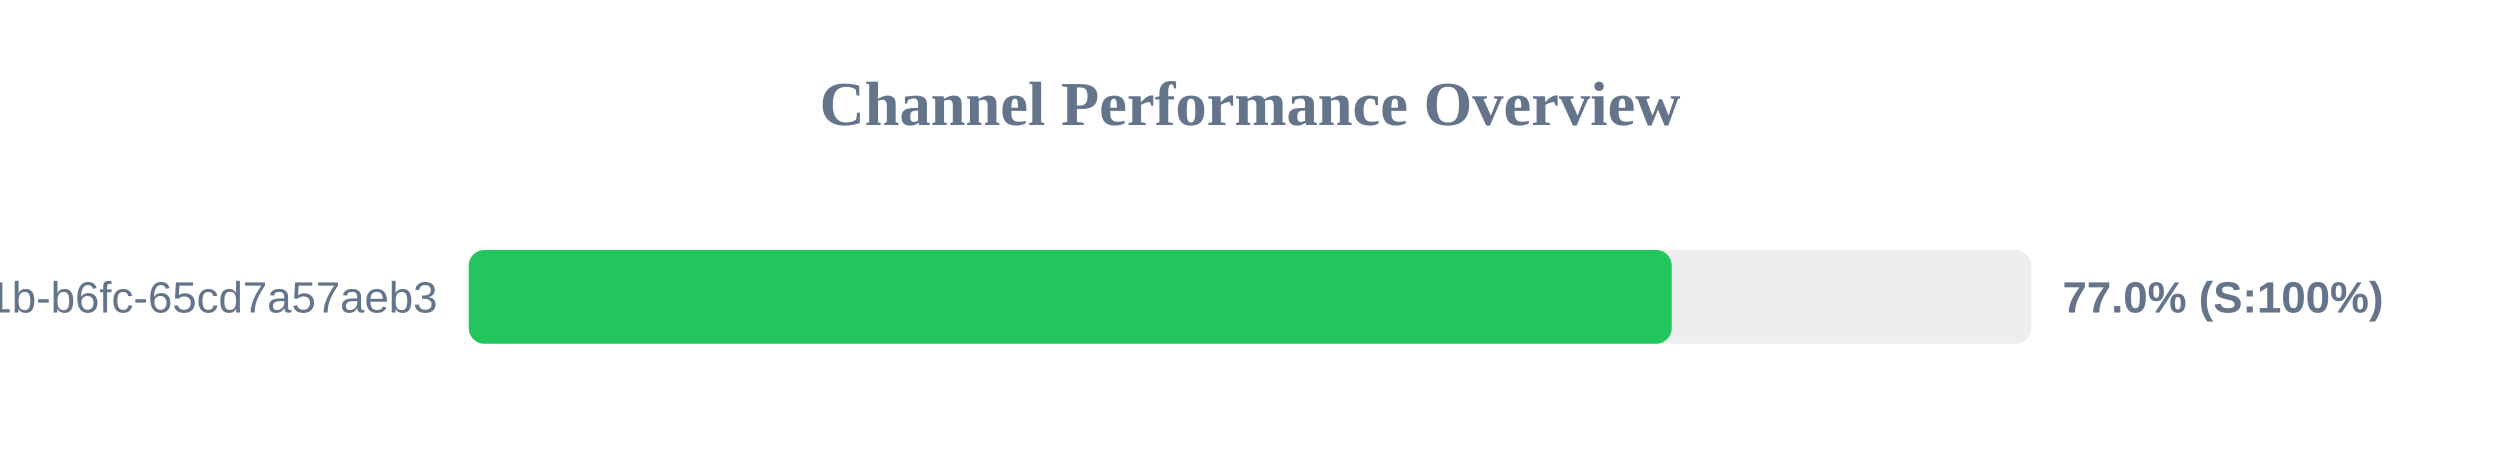
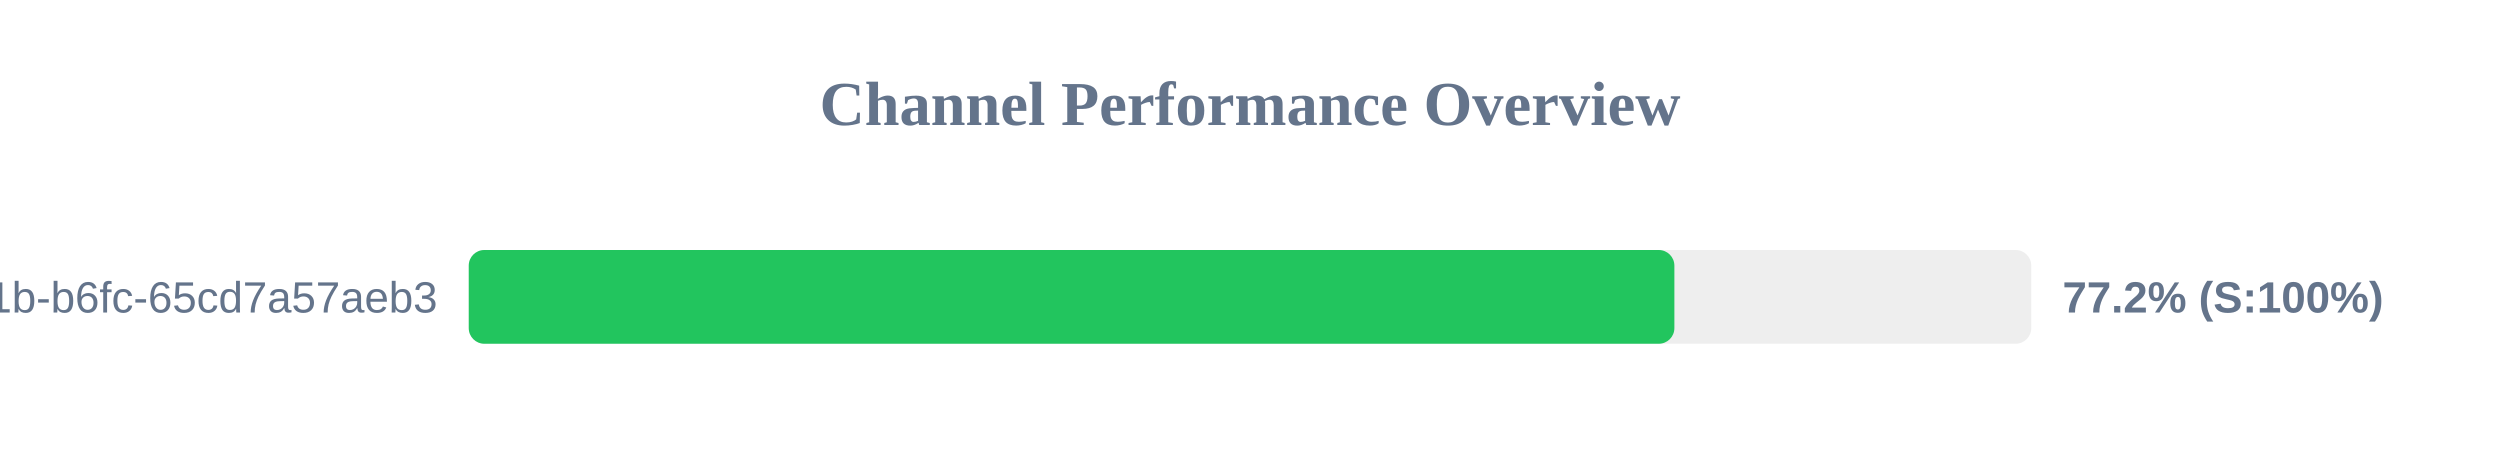
<svg xmlns="http://www.w3.org/2000/svg" width="800" height="150" version="1.1">
  <style>
        .row { font: 14px Arial; fill: #64748b; }
        .score { font: bold 14px Arial; fill: #64748b; }
    </style>
  <text x="400" y="40" text-anchor="middle" font-size="20px" font-weight="bold" fill="#64748b">Channel Performance Overview</text>
  <rect x="150" y="80" width="500" height="30" fill="#eee" rx="5" />
-   <rect x="150" y="80" width="384.95" height="30" fill="#22c55e" rx="5" />
+   <rect x="150" y="80" width="385.8" height="30" fill="#22c55e" rx="5" />
  <text x="140" y="100" text-anchor="end" class="row">?uuid=9c859345-959f-491b-b6fc-65cd7a57aeb3</text>
-   <text x="660" y="100" text-anchor="start" class="score">77.0% (S:100%)</text>
+   <text x="660" y="100" text-anchor="start" class="score">77.2% (S:100%)</text>
</svg>
